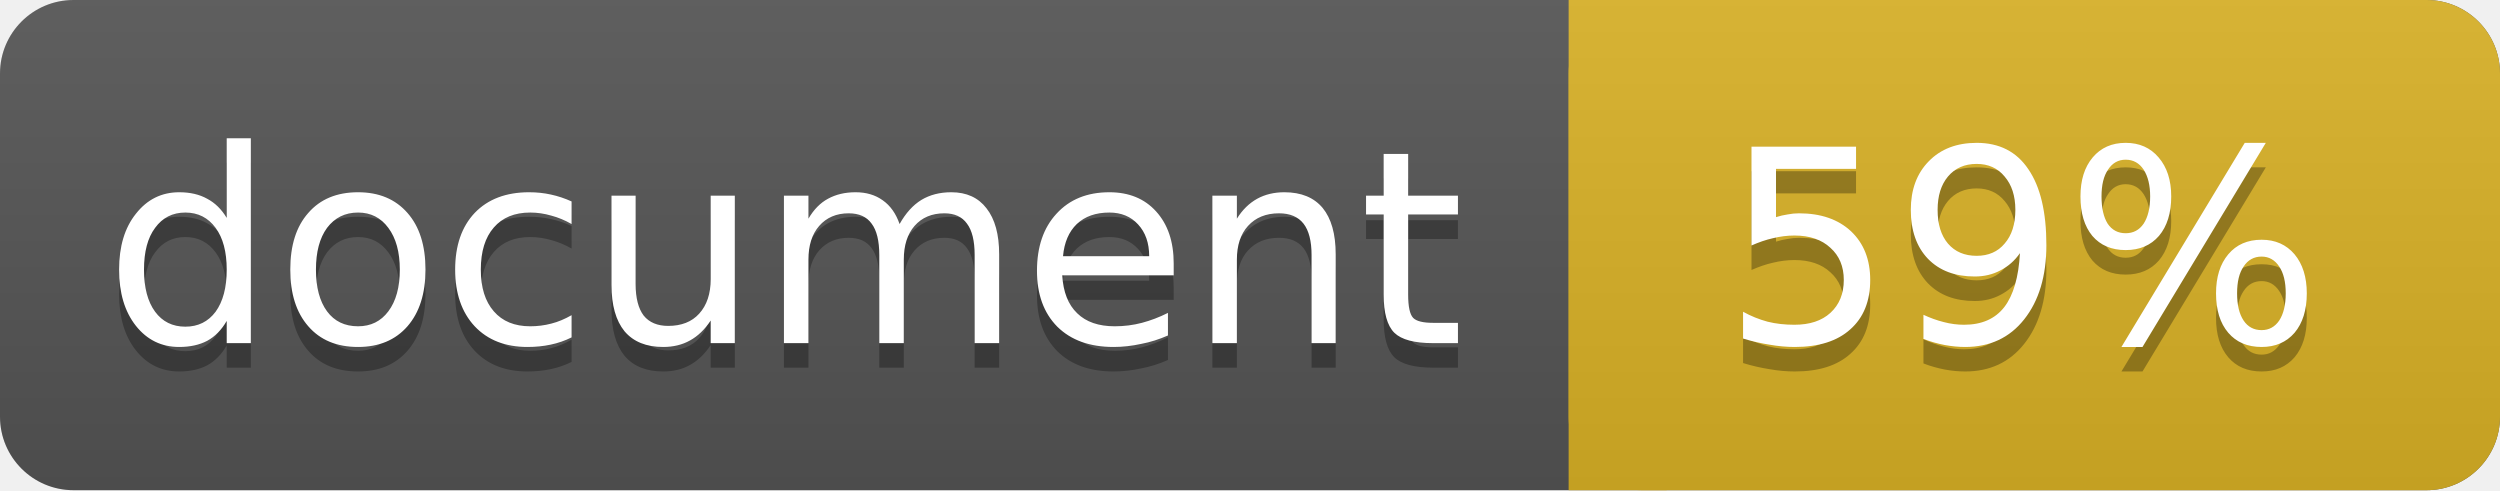
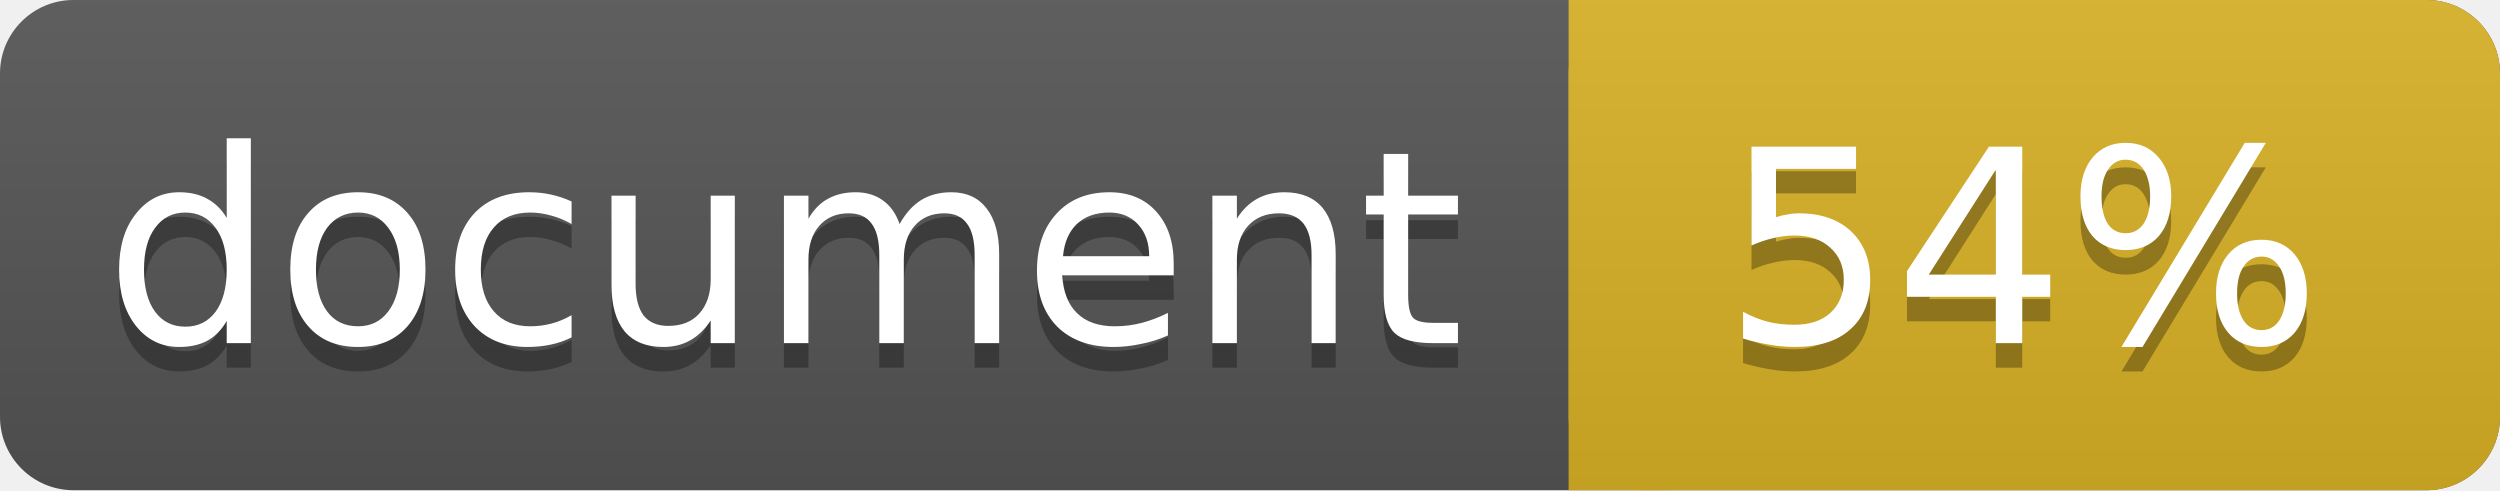
<svg xmlns="http://www.w3.org/2000/svg" width="102" height="20">
  <linearGradient id="a" x2="0" y2="100%">
    <stop offset="0" stop-color="#bbb" stop-opacity=".1" />
    <stop offset="1" stop-opacity=".1" />
  </linearGradient>
  <rect rx="3" width="102" height="20" fill="#555" />
  <rect rx="3" x="64" width="38" height="20" fill="#dab226" />
  <path fill="#dab226" d="M64 0h4v20h-4z" />
  <rect rx="3" width="102" height="20" fill="url(#a)" />
  <g fill="#fff" text-anchor="middle" font-family="DejaVu Sans,Verdana,Geneva,sans-serif" font-size="11">
    <text x="32" y="15" fill="#010101" fill-opacity=".3">document</text>
    <text x="32" y="14">document</text>
-     <text x="82.5" y="15" fill="#010101" fill-opacity=".3">59%</text>
-     <text x="82.5" y="14">59%</text>
+     <text x="82.5" y="15" fill="#010101" fill-opacity=".3">54%</text>
+     <text x="82.5" y="14">54%</text>
  </g>
</svg>
